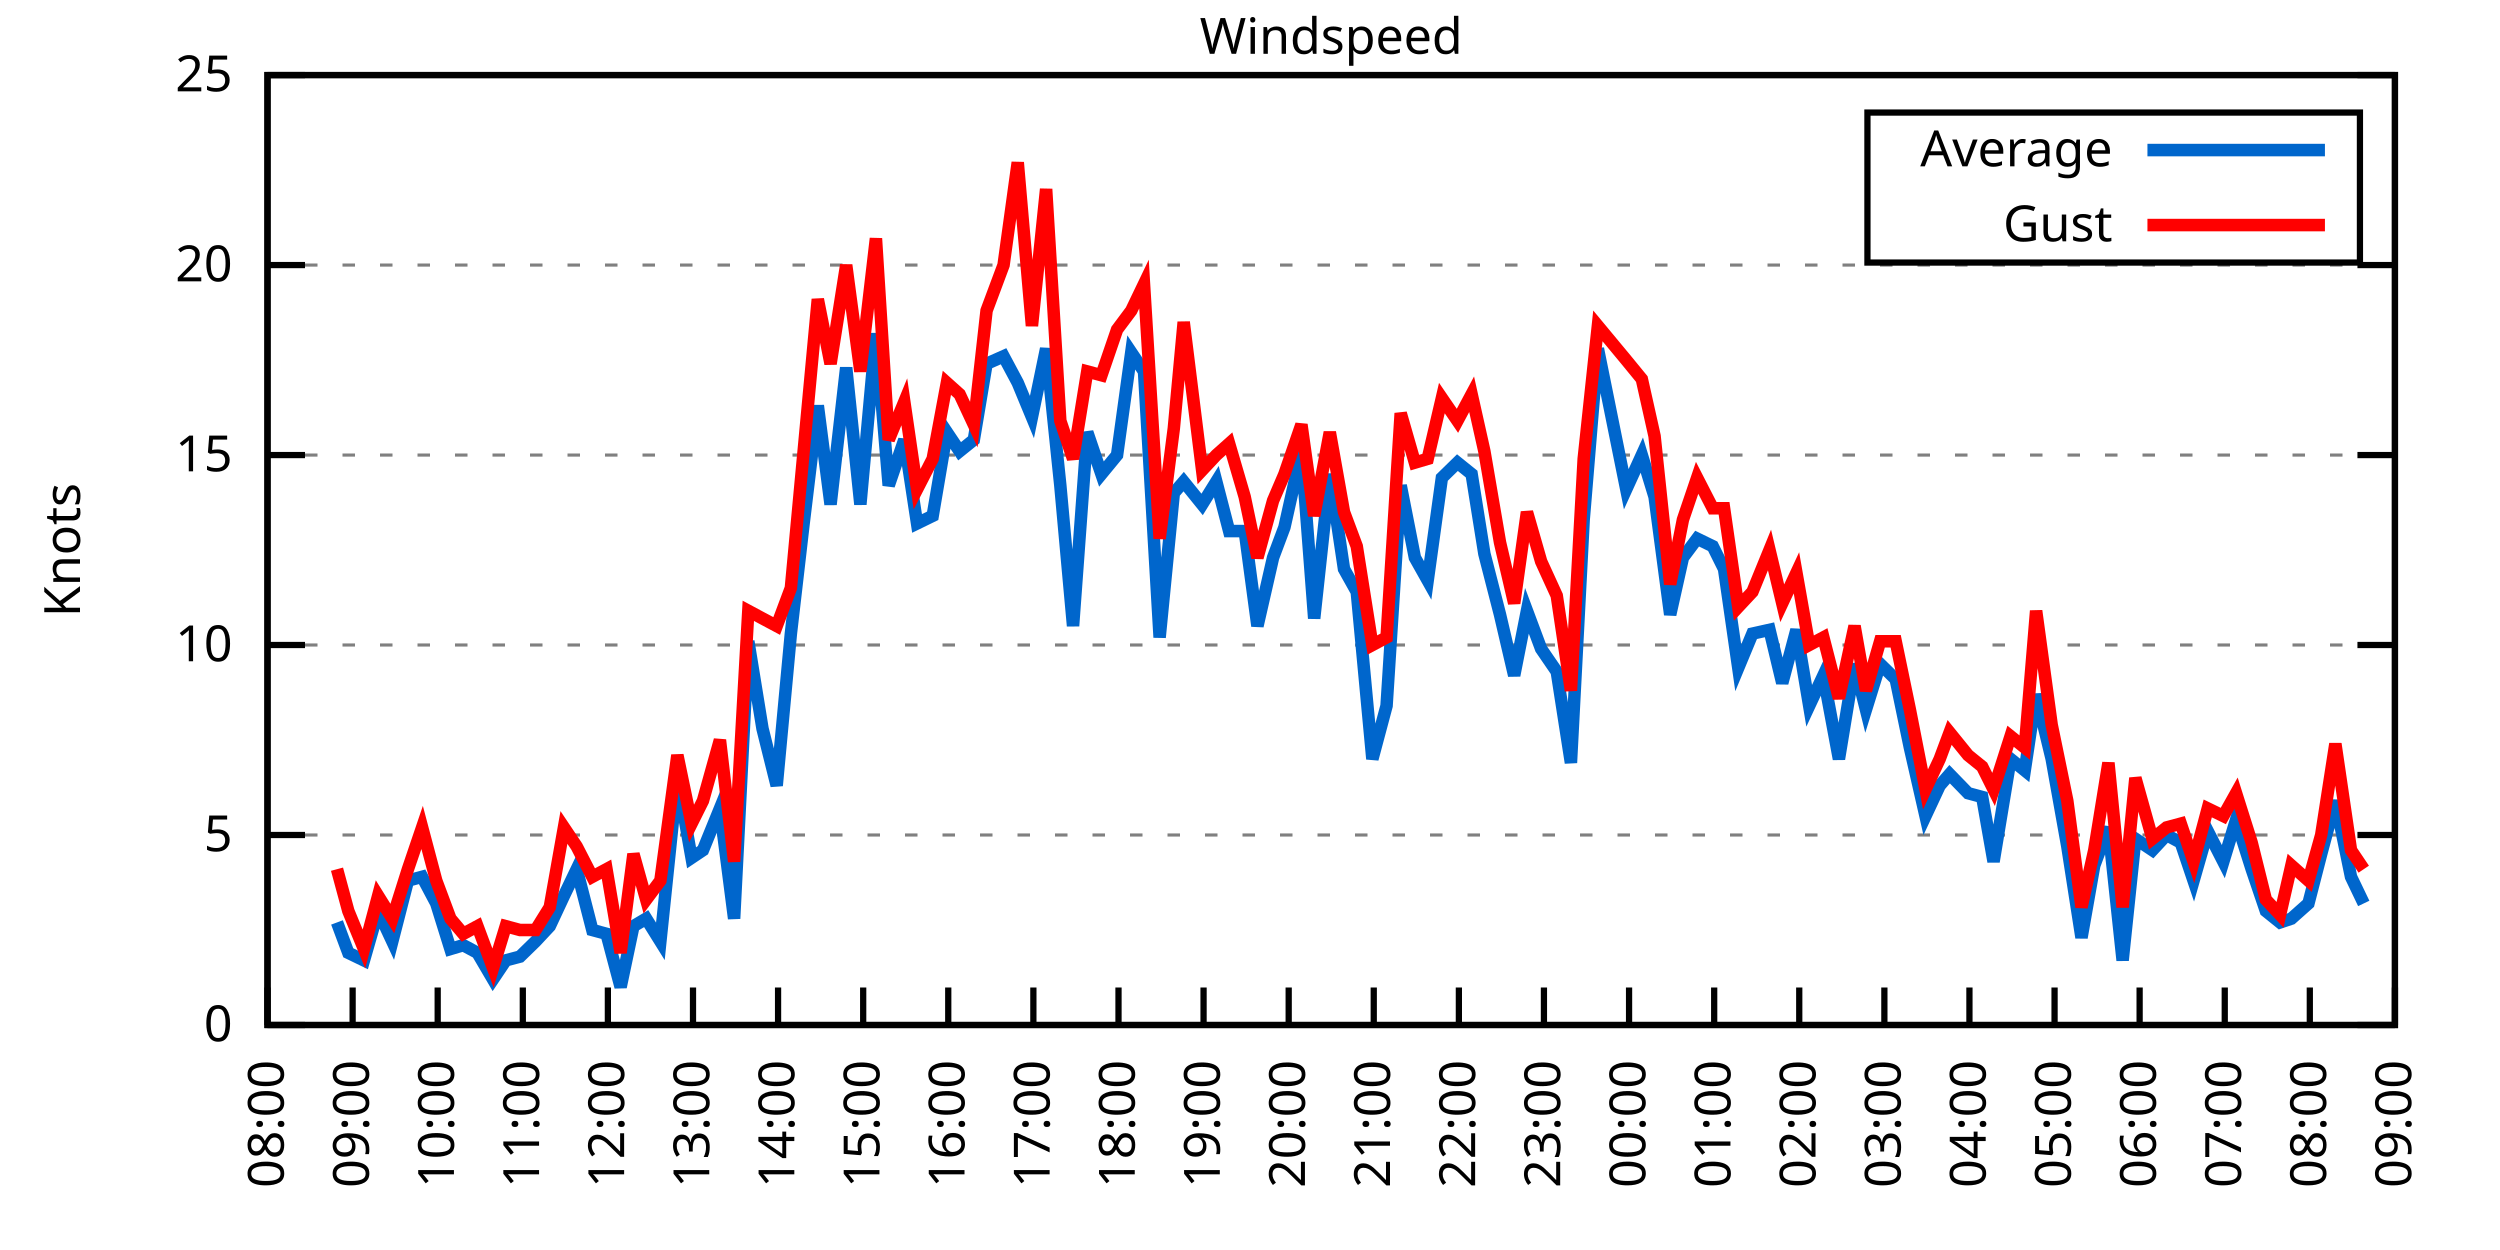
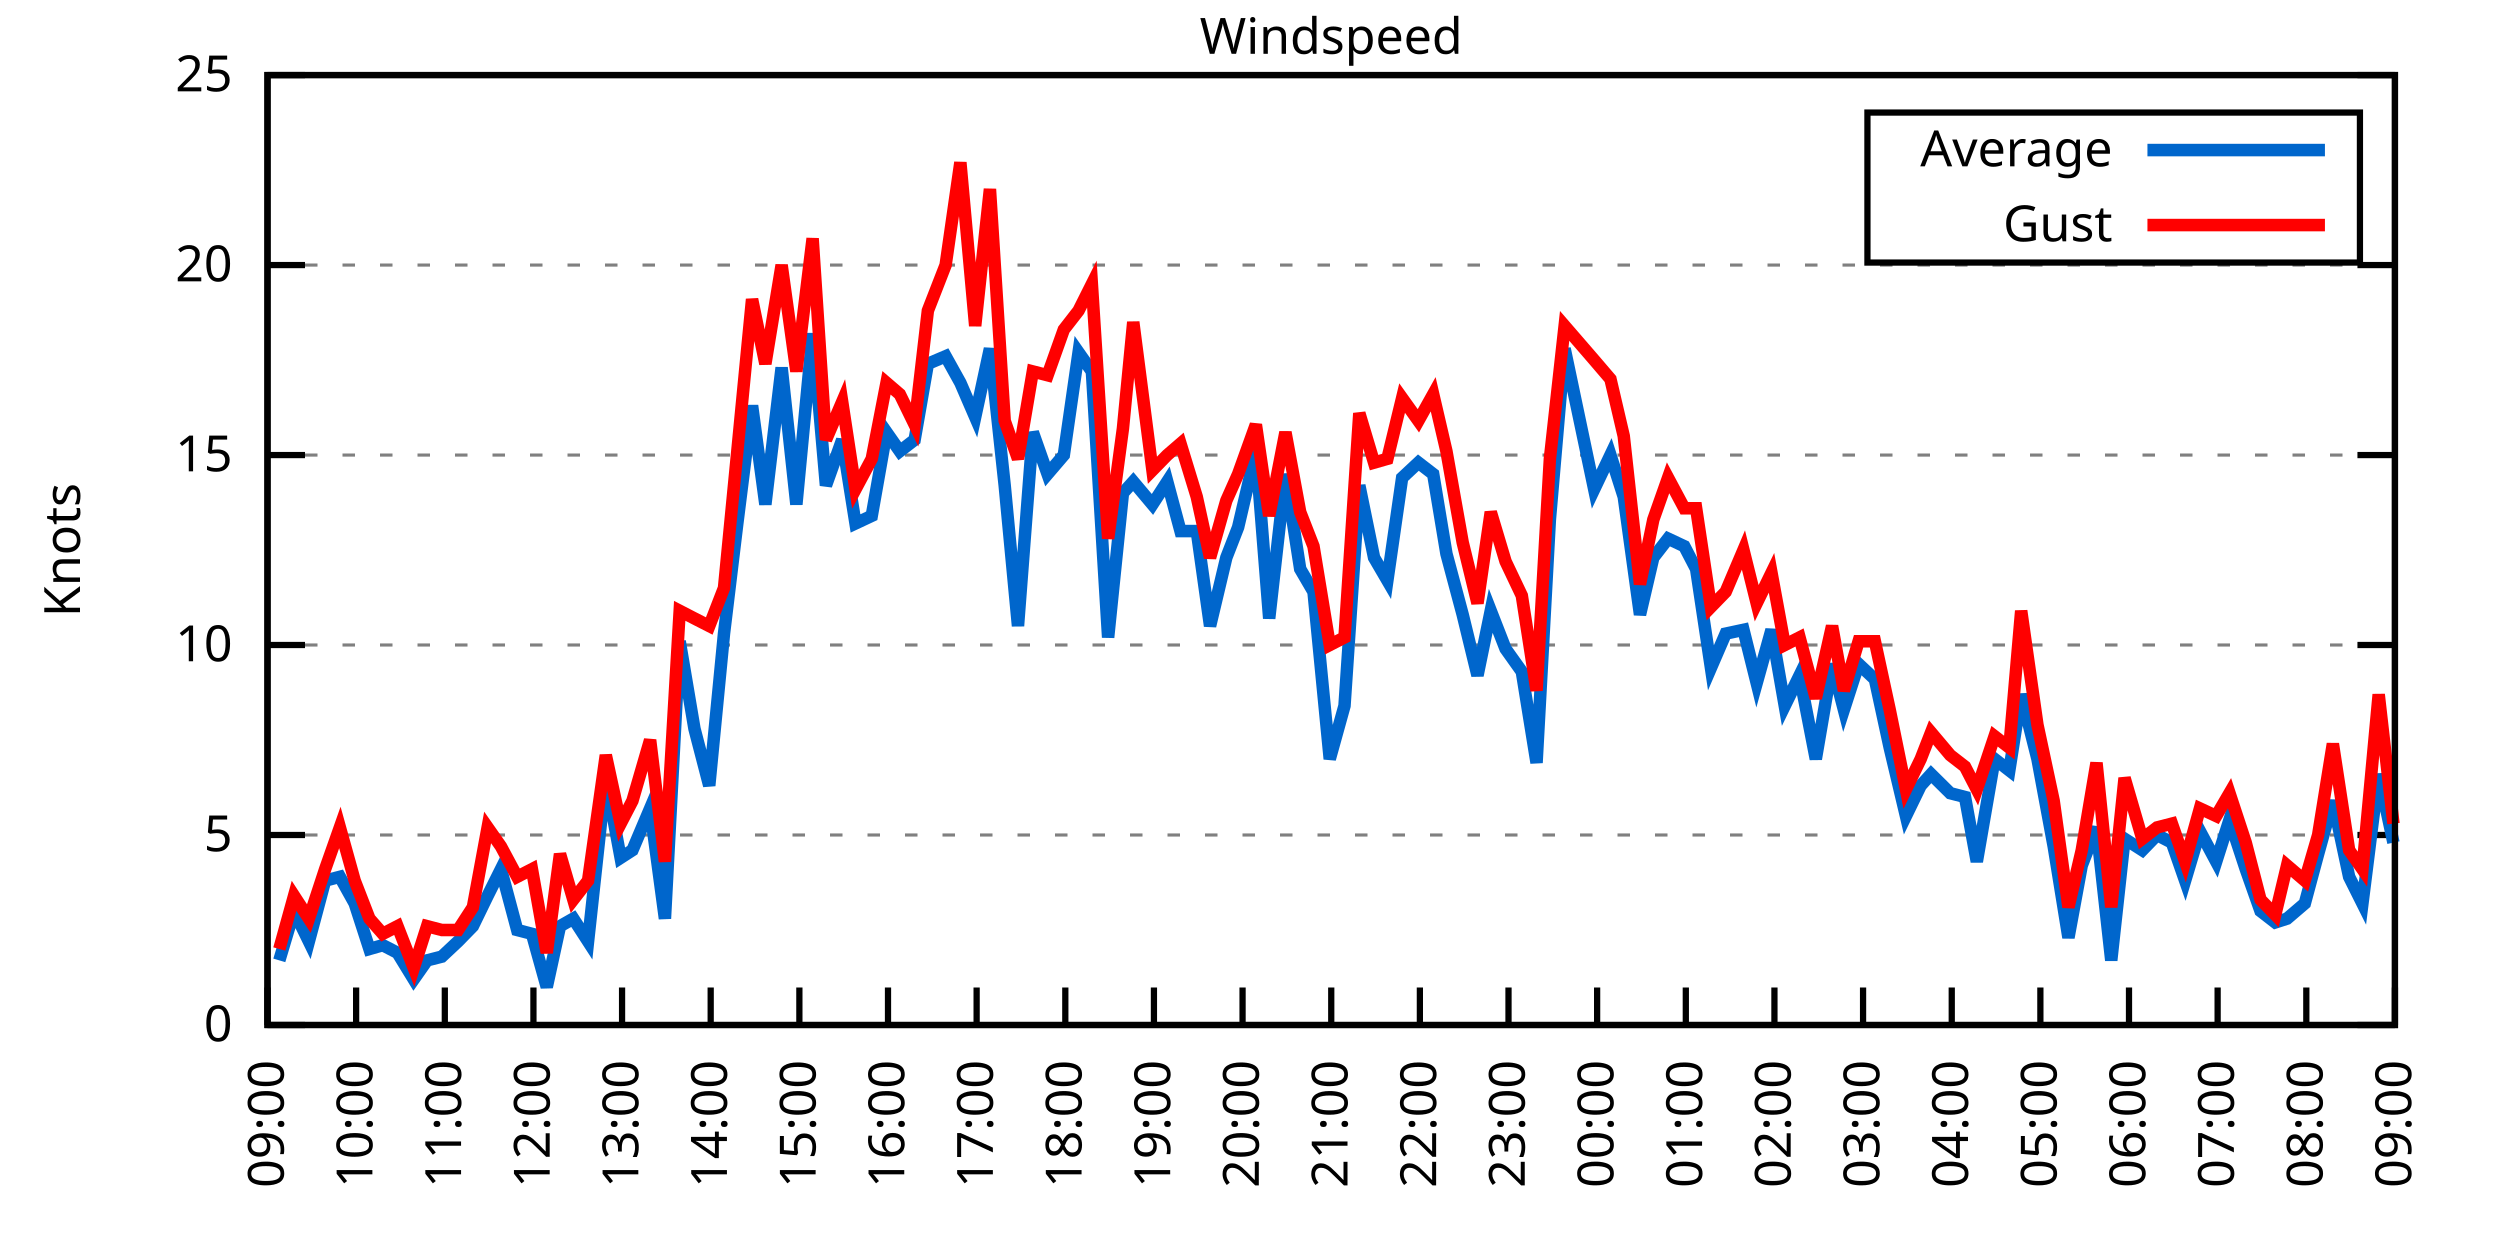
<svg xmlns="http://www.w3.org/2000/svg" xmlns:xlink="http://www.w3.org/1999/xlink" width="400" height="200" viewBox="0 0 400 200">
  <g id="gnuplot_canvas">
    <rect x="0" y="0" width="400" height="200" fill="none" />
    <defs>
      <circle id="gpDot" r="0.5" stroke-width="0.5" stroke="currentColor" />
      <path id="gpPt0" stroke-width="0.333" stroke="currentColor" d="M-1,0 h2 M0,-1 v2" />
      <path id="gpPt1" stroke-width="0.333" stroke="currentColor" d="M-1,-1 L1,1 M1,-1 L-1,1" />
      <path id="gpPt2" stroke-width="0.333" stroke="currentColor" d="M-1,0 L1,0 M0,-1 L0,1 M-1,-1 L1,1 M-1,1 L1,-1" />
      <rect id="gpPt3" stroke-width="0.333" stroke="currentColor" x="-1" y="-1" width="2" height="2" />
      <rect id="gpPt4" stroke-width="0.333" stroke="currentColor" fill="currentColor" x="-1" y="-1" width="2" height="2" />
      <circle id="gpPt5" stroke-width="0.333" stroke="currentColor" cx="0" cy="0" r="1" />
      <use xlink:href="#gpPt5" id="gpPt6" fill="currentColor" stroke="none" />
      <path id="gpPt7" stroke-width="0.333" stroke="currentColor" d="M0,-1.33 L-1.33,0.67 L1.33,0.67 z" />
      <use xlink:href="#gpPt7" id="gpPt8" fill="currentColor" stroke="none" />
      <use xlink:href="#gpPt7" id="gpPt9" stroke="currentColor" transform="rotate(180)" />
      <use xlink:href="#gpPt9" id="gpPt10" fill="currentColor" stroke="none" />
      <use xlink:href="#gpPt3" id="gpPt11" stroke="currentColor" transform="rotate(45)" />
      <use xlink:href="#gpPt11" id="gpPt12" fill="currentColor" stroke="none" />
      <path id="gpPt13" stroke-width="0.333" stroke="currentColor" d="M0,1.330 L1.265,0.411 L0.782,-1.067 L-0.782,-1.076 L-1.265,0.411 z" />
      <use xlink:href="#gpPt13" id="gpPt14" fill="currentColor" stroke="none" />
      <filter id="textbox" filterUnits="objectBoundingBox" x="0" y="0" height="1" width="1">
        <feFlood flood-color="white" flood-opacity="1" result="bgnd" />
        <feComposite in="SourceGraphic" in2="bgnd" operator="atop" />
      </filter>
      <filter id="greybox" filterUnits="objectBoundingBox" x="0" y="0" height="1" width="1">
        <feFlood flood-color="lightgrey" flood-opacity="1" result="grey" />
        <feComposite in="SourceGraphic" in2="grey" operator="atop" />
      </filter>
    </defs>
    <g fill="none" color="white" stroke="currentColor" stroke-width="1.00" stroke-linecap="butt" stroke-linejoin="miter">
</g>
    <g fill="none" color="black" stroke="currentColor" stroke-width="1.00" stroke-linecap="butt" stroke-linejoin="miter">
      <g stroke="none" shape-rendering="crispEdges">
        <polygon fill="rgb(255, 255, 255)" points="42.80,164.00 383.18,164.00 383.18,12.02 42.80,12.02 " />
      </g>
    </g>
    <g fill="none" color="black" stroke="currentColor" stroke-width="1.00" stroke-linecap="butt" stroke-linejoin="miter">
</g>
    <g fill="none" color="black" stroke="black" stroke-width="0.50" stroke-linecap="butt" stroke-linejoin="miter">
</g>
    <g fill="none" color="gray" stroke="currentColor" stroke-width="0.50" stroke-linecap="butt" stroke-linejoin="miter">
      <path stroke="gray" stroke-dasharray="2,4" class="gridline" d="M42.80,164.00 L383.19,164.00  " />
    </g>
    <g fill="none" color="gray" stroke="gray" stroke-width="1.00" stroke-linecap="butt" stroke-linejoin="miter">
</g>
    <g fill="none" color="black" stroke="currentColor" stroke-width="1.00" stroke-linecap="butt" stroke-linejoin="miter">
      <path stroke="black" d="M42.80,164.00 L48.80,164.00 M383.19,164.00 L377.19,164.00  " />
      <g transform="translate(37.20,166.60)" stroke="none" fill="black" font-family="Sans" font-size="8.00" text-anchor="end">
        <text>
          <tspan font-family="Sans"> 0</tspan>
        </text>
      </g>
    </g>
    <g fill="none" color="black" stroke="currentColor" stroke-width="1.00" stroke-linecap="butt" stroke-linejoin="miter">
</g>
    <g fill="none" color="black" stroke="black" stroke-width="0.50" stroke-linecap="butt" stroke-linejoin="miter">
</g>
    <g fill="none" color="gray" stroke="currentColor" stroke-width="0.50" stroke-linecap="butt" stroke-linejoin="miter">
      <path stroke="gray" stroke-dasharray="2,4" class="gridline" d="M42.80,133.60 L383.19,133.60  " />
    </g>
    <g fill="none" color="gray" stroke="gray" stroke-width="1.00" stroke-linecap="butt" stroke-linejoin="miter">
</g>
    <g fill="none" color="black" stroke="currentColor" stroke-width="1.00" stroke-linecap="butt" stroke-linejoin="miter">
      <path stroke="black" d="M42.80,133.60 L48.80,133.60 M383.19,133.60 L377.19,133.60  " />
      <g transform="translate(37.20,136.20)" stroke="none" fill="black" font-family="Sans" font-size="8.00" text-anchor="end">
        <text>
          <tspan font-family="Sans"> 5</tspan>
        </text>
      </g>
    </g>
    <g fill="none" color="black" stroke="currentColor" stroke-width="1.00" stroke-linecap="butt" stroke-linejoin="miter">
</g>
    <g fill="none" color="black" stroke="black" stroke-width="0.50" stroke-linecap="butt" stroke-linejoin="miter">
</g>
    <g fill="none" color="gray" stroke="currentColor" stroke-width="0.50" stroke-linecap="butt" stroke-linejoin="miter">
      <path stroke="gray" stroke-dasharray="2,4" class="gridline" d="M42.80,103.20 L383.19,103.20  " />
    </g>
    <g fill="none" color="gray" stroke="gray" stroke-width="1.00" stroke-linecap="butt" stroke-linejoin="miter">
</g>
    <g fill="none" color="black" stroke="currentColor" stroke-width="1.00" stroke-linecap="butt" stroke-linejoin="miter">
      <path stroke="black" d="M42.80,103.20 L48.80,103.20 M383.19,103.20 L377.19,103.20  " />
      <g transform="translate(37.20,105.80)" stroke="none" fill="black" font-family="Sans" font-size="8.00" text-anchor="end">
        <text>
          <tspan font-family="Sans"> 10</tspan>
        </text>
      </g>
    </g>
    <g fill="none" color="black" stroke="currentColor" stroke-width="1.00" stroke-linecap="butt" stroke-linejoin="miter">
</g>
    <g fill="none" color="black" stroke="black" stroke-width="0.50" stroke-linecap="butt" stroke-linejoin="miter">
</g>
    <g fill="none" color="gray" stroke="currentColor" stroke-width="0.50" stroke-linecap="butt" stroke-linejoin="miter">
      <path stroke="gray" stroke-dasharray="2,4" class="gridline" d="M42.80,72.81 L383.19,72.81  " />
    </g>
    <g fill="none" color="gray" stroke="gray" stroke-width="1.00" stroke-linecap="butt" stroke-linejoin="miter">
</g>
    <g fill="none" color="black" stroke="currentColor" stroke-width="1.00" stroke-linecap="butt" stroke-linejoin="miter">
      <path stroke="black" d="M42.80,72.81 L48.80,72.81 M383.19,72.81 L377.19,72.81  " />
      <g transform="translate(37.20,75.41)" stroke="none" fill="black" font-family="Sans" font-size="8.00" text-anchor="end">
        <text>
          <tspan font-family="Sans"> 15</tspan>
        </text>
      </g>
    </g>
    <g fill="none" color="black" stroke="currentColor" stroke-width="1.00" stroke-linecap="butt" stroke-linejoin="miter">
</g>
    <g fill="none" color="black" stroke="black" stroke-width="0.50" stroke-linecap="butt" stroke-linejoin="miter">
</g>
    <g fill="none" color="gray" stroke="currentColor" stroke-width="0.50" stroke-linecap="butt" stroke-linejoin="miter">
      <path stroke="gray" stroke-dasharray="2,4" class="gridline" d="M42.80,42.41 L383.19,42.41  " />
    </g>
    <g fill="none" color="gray" stroke="gray" stroke-width="1.00" stroke-linecap="butt" stroke-linejoin="miter">
</g>
    <g fill="none" color="black" stroke="currentColor" stroke-width="1.00" stroke-linecap="butt" stroke-linejoin="miter">
      <path stroke="black" d="M42.80,42.41 L48.80,42.41 M383.19,42.41 L377.19,42.41  " />
      <g transform="translate(37.20,45.01)" stroke="none" fill="black" font-family="Sans" font-size="8.00" text-anchor="end">
        <text>
          <tspan font-family="Sans"> 20</tspan>
        </text>
      </g>
    </g>
    <g fill="none" color="black" stroke="currentColor" stroke-width="1.00" stroke-linecap="butt" stroke-linejoin="miter">
</g>
    <g fill="none" color="black" stroke="black" stroke-width="0.50" stroke-linecap="butt" stroke-linejoin="miter">
</g>
    <g fill="none" color="gray" stroke="currentColor" stroke-width="0.50" stroke-linecap="butt" stroke-linejoin="miter">
      <path stroke="gray" stroke-dasharray="2,4" class="gridline" d="M42.80,12.01 L383.19,12.01  " />
    </g>
    <g fill="none" color="gray" stroke="gray" stroke-width="1.00" stroke-linecap="butt" stroke-linejoin="miter">
</g>
    <g fill="none" color="black" stroke="currentColor" stroke-width="1.00" stroke-linecap="butt" stroke-linejoin="miter">
      <path stroke="black" d="M42.80,12.01 L48.80,12.01 M383.19,12.01 L377.19,12.01  " />
      <g transform="translate(37.20,14.61)" stroke="none" fill="black" font-family="Sans" font-size="8.00" text-anchor="end">
        <text>
          <tspan font-family="Sans"> 25</tspan>
        </text>
      </g>
    </g>
    <g fill="none" color="black" stroke="currentColor" stroke-width="1.00" stroke-linecap="butt" stroke-linejoin="miter">
      <path stroke="black" d="M42.80,164.00 L42.80,158.00  " />
      <g transform="translate(45.40,169.60) rotate(270.00)" stroke="none" fill="black" font-family="Sans" font-size="8.00" text-anchor="end">
        <text>
-           <tspan font-family="Sans">08:00</tspan>
-         </text>
-       </g>
-     </g>
-     <g fill="none" color="black" stroke="currentColor" stroke-width="1.00" stroke-linecap="butt" stroke-linejoin="miter">
-       <path stroke="black" d="M56.42,164.00 L56.42,158.00  " />
-       <g transform="translate(59.02,169.60) rotate(270.00)" stroke="none" fill="black" font-family="Sans" font-size="8.00" text-anchor="end">
-         <text>
          <tspan font-family="Sans">09:00</tspan>
        </text>
      </g>
    </g>
    <g fill="none" color="black" stroke="currentColor" stroke-width="1.00" stroke-linecap="butt" stroke-linejoin="miter">
-       <path stroke="black" d="M70.03,164.00 L70.03,158.00  " />
-       <g transform="translate(72.63,169.60) rotate(270.00)" stroke="none" fill="black" font-family="Sans" font-size="8.00" text-anchor="end">
+       <path stroke="black" d="M56.98,164.00 L56.98,158.00  " />
+       <g transform="translate(59.58,169.60) rotate(270.00)" stroke="none" fill="black" font-family="Sans" font-size="8.00" text-anchor="end">
        <text>
          <tspan font-family="Sans">10:00</tspan>
        </text>
      </g>
    </g>
    <g fill="none" color="black" stroke="currentColor" stroke-width="1.00" stroke-linecap="butt" stroke-linejoin="miter">
-       <path stroke="black" d="M83.65,164.00 L83.65,158.00  " />
-       <g transform="translate(86.25,169.60) rotate(270.00)" stroke="none" fill="black" font-family="Sans" font-size="8.00" text-anchor="end">
+       <path stroke="black" d="M71.17,164.00 L71.17,158.00  " />
+       <g transform="translate(73.77,169.60) rotate(270.00)" stroke="none" fill="black" font-family="Sans" font-size="8.00" text-anchor="end">
        <text>
          <tspan font-family="Sans">11:00</tspan>
        </text>
      </g>
    </g>
    <g fill="none" color="black" stroke="currentColor" stroke-width="1.00" stroke-linecap="butt" stroke-linejoin="miter">
-       <path stroke="black" d="M97.26,164.00 L97.26,158.00  " />
-       <g transform="translate(99.86,169.60) rotate(270.00)" stroke="none" fill="black" font-family="Sans" font-size="8.00" text-anchor="end">
+       <path stroke="black" d="M85.35,164.00 L85.35,158.00  " />
+       <g transform="translate(87.95,169.60) rotate(270.00)" stroke="none" fill="black" font-family="Sans" font-size="8.00" text-anchor="end">
        <text>
          <tspan font-family="Sans">12:00</tspan>
        </text>
      </g>
    </g>
    <g fill="none" color="black" stroke="currentColor" stroke-width="1.00" stroke-linecap="butt" stroke-linejoin="miter">
-       <path stroke="black" d="M110.88,164.00 L110.88,158.00  " />
-       <g transform="translate(113.48,169.60) rotate(270.00)" stroke="none" fill="black" font-family="Sans" font-size="8.00" text-anchor="end">
+       <path stroke="black" d="M99.53,164.00 L99.53,158.00  " />
+       <g transform="translate(102.13,169.60) rotate(270.00)" stroke="none" fill="black" font-family="Sans" font-size="8.00" text-anchor="end">
        <text>
          <tspan font-family="Sans">13:00</tspan>
        </text>
      </g>
    </g>
    <g fill="none" color="black" stroke="currentColor" stroke-width="1.00" stroke-linecap="butt" stroke-linejoin="miter">
-       <path stroke="black" d="M124.49,164.00 L124.49,158.00  " />
-       <g transform="translate(127.09,169.60) rotate(270.00)" stroke="none" fill="black" font-family="Sans" font-size="8.00" text-anchor="end">
+       <path stroke="black" d="M113.71,164.00 L113.71,158.00  " />
+       <g transform="translate(116.31,169.60) rotate(270.00)" stroke="none" fill="black" font-family="Sans" font-size="8.00" text-anchor="end">
        <text>
          <tspan font-family="Sans">14:00</tspan>
        </text>
      </g>
    </g>
    <g fill="none" color="black" stroke="currentColor" stroke-width="1.00" stroke-linecap="butt" stroke-linejoin="miter">
-       <path stroke="black" d="M138.11,164.00 L138.11,158.00  " />
-       <g transform="translate(140.71,169.60) rotate(270.00)" stroke="none" fill="black" font-family="Sans" font-size="8.00" text-anchor="end">
+       <path stroke="black" d="M127.90,164.00 L127.90,158.00  " />
+       <g transform="translate(130.50,169.60) rotate(270.00)" stroke="none" fill="black" font-family="Sans" font-size="8.00" text-anchor="end">
        <text>
          <tspan font-family="Sans">15:00</tspan>
        </text>
      </g>
    </g>
    <g fill="none" color="black" stroke="currentColor" stroke-width="1.00" stroke-linecap="butt" stroke-linejoin="miter">
-       <path stroke="black" d="M151.72,164.00 L151.72,158.00  " />
-       <g transform="translate(154.32,169.60) rotate(270.00)" stroke="none" fill="black" font-family="Sans" font-size="8.00" text-anchor="end">
+       <path stroke="black" d="M142.08,164.00 L142.08,158.00  " />
+       <g transform="translate(144.68,169.60) rotate(270.00)" stroke="none" fill="black" font-family="Sans" font-size="8.00" text-anchor="end">
        <text>
          <tspan font-family="Sans">16:00</tspan>
        </text>
      </g>
    </g>
    <g fill="none" color="black" stroke="currentColor" stroke-width="1.00" stroke-linecap="butt" stroke-linejoin="miter">
-       <path stroke="black" d="M165.34,164.00 L165.34,158.00  " />
-       <g transform="translate(167.94,169.60) rotate(270.00)" stroke="none" fill="black" font-family="Sans" font-size="8.00" text-anchor="end">
+       <path stroke="black" d="M156.26,164.00 L156.26,158.00  " />
+       <g transform="translate(158.86,169.60) rotate(270.00)" stroke="none" fill="black" font-family="Sans" font-size="8.00" text-anchor="end">
        <text>
          <tspan font-family="Sans">17:00</tspan>
        </text>
      </g>
    </g>
    <g fill="none" color="black" stroke="currentColor" stroke-width="1.00" stroke-linecap="butt" stroke-linejoin="miter">
-       <path stroke="black" d="M178.96,164.00 L178.96,158.00  " />
-       <g transform="translate(181.56,169.60) rotate(270.00)" stroke="none" fill="black" font-family="Sans" font-size="8.00" text-anchor="end">
+       <path stroke="black" d="M170.45,164.00 L170.45,158.00  " />
+       <g transform="translate(173.05,169.60) rotate(270.00)" stroke="none" fill="black" font-family="Sans" font-size="8.00" text-anchor="end">
        <text>
          <tspan font-family="Sans">18:00</tspan>
        </text>
      </g>
    </g>
    <g fill="none" color="black" stroke="currentColor" stroke-width="1.00" stroke-linecap="butt" stroke-linejoin="miter">
-       <path stroke="black" d="M192.57,164.00 L192.57,158.00  " />
-       <g transform="translate(195.17,169.60) rotate(270.00)" stroke="none" fill="black" font-family="Sans" font-size="8.00" text-anchor="end">
+       <path stroke="black" d="M184.63,164.00 L184.63,158.00  " />
+       <g transform="translate(187.23,169.60) rotate(270.00)" stroke="none" fill="black" font-family="Sans" font-size="8.00" text-anchor="end">
        <text>
          <tspan font-family="Sans">19:00</tspan>
        </text>
      </g>
    </g>
    <g fill="none" color="black" stroke="currentColor" stroke-width="1.00" stroke-linecap="butt" stroke-linejoin="miter">
-       <path stroke="black" d="M206.19,164.00 L206.19,158.00  " />
-       <g transform="translate(208.79,169.60) rotate(270.00)" stroke="none" fill="black" font-family="Sans" font-size="8.00" text-anchor="end">
+       <path stroke="black" d="M198.81,164.00 L198.81,158.00  " />
+       <g transform="translate(201.41,169.60) rotate(270.00)" stroke="none" fill="black" font-family="Sans" font-size="8.00" text-anchor="end">
        <text>
          <tspan font-family="Sans">20:00</tspan>
        </text>
      </g>
    </g>
    <g fill="none" color="black" stroke="currentColor" stroke-width="1.00" stroke-linecap="butt" stroke-linejoin="miter">
-       <path stroke="black" d="M219.80,164.00 L219.80,158.00  " />
-       <g transform="translate(222.40,169.60) rotate(270.00)" stroke="none" fill="black" font-family="Sans" font-size="8.00" text-anchor="end">
+       <path stroke="black" d="M213.00,164.00 L213.00,158.00  " />
+       <g transform="translate(215.60,169.60) rotate(270.00)" stroke="none" fill="black" font-family="Sans" font-size="8.00" text-anchor="end">
        <text>
          <tspan font-family="Sans">21:00</tspan>
        </text>
      </g>
    </g>
    <g fill="none" color="black" stroke="currentColor" stroke-width="1.00" stroke-linecap="butt" stroke-linejoin="miter">
-       <path stroke="black" d="M233.42,164.00 L233.42,158.00  " />
-       <g transform="translate(236.02,169.60) rotate(270.00)" stroke="none" fill="black" font-family="Sans" font-size="8.00" text-anchor="end">
+       <path stroke="black" d="M227.18,164.00 L227.18,158.00  " />
+       <g transform="translate(229.78,169.60) rotate(270.00)" stroke="none" fill="black" font-family="Sans" font-size="8.00" text-anchor="end">
        <text>
          <tspan font-family="Sans">22:00</tspan>
        </text>
      </g>
    </g>
    <g fill="none" color="black" stroke="currentColor" stroke-width="1.00" stroke-linecap="butt" stroke-linejoin="miter">
-       <path stroke="black" d="M247.03,164.00 L247.03,158.00  " />
-       <g transform="translate(249.63,169.60) rotate(270.00)" stroke="none" fill="black" font-family="Sans" font-size="8.00" text-anchor="end">
+       <path stroke="black" d="M241.36,164.00 L241.36,158.00  " />
+       <g transform="translate(243.96,169.60) rotate(270.00)" stroke="none" fill="black" font-family="Sans" font-size="8.00" text-anchor="end">
        <text>
          <tspan font-family="Sans">23:00</tspan>
        </text>
      </g>
    </g>
    <g fill="none" color="black" stroke="currentColor" stroke-width="1.00" stroke-linecap="butt" stroke-linejoin="miter">
-       <path stroke="black" d="M260.65,164.00 L260.65,158.00  " />
-       <g transform="translate(263.25,169.60) rotate(270.00)" stroke="none" fill="black" font-family="Sans" font-size="8.00" text-anchor="end">
+       <path stroke="black" d="M255.54,164.00 L255.54,158.00  " />
+       <g transform="translate(258.14,169.60) rotate(270.00)" stroke="none" fill="black" font-family="Sans" font-size="8.00" text-anchor="end">
        <text>
          <tspan font-family="Sans">00:00</tspan>
        </text>
      </g>
    </g>
    <g fill="none" color="black" stroke="currentColor" stroke-width="1.00" stroke-linecap="butt" stroke-linejoin="miter">
-       <path stroke="black" d="M274.27,164.00 L274.27,158.00  " />
-       <g transform="translate(276.87,169.60) rotate(270.00)" stroke="none" fill="black" font-family="Sans" font-size="8.00" text-anchor="end">
+       <path stroke="black" d="M269.73,164.00 L269.73,158.00  " />
+       <g transform="translate(272.33,169.60) rotate(270.00)" stroke="none" fill="black" font-family="Sans" font-size="8.00" text-anchor="end">
        <text>
          <tspan font-family="Sans">01:00</tspan>
        </text>
      </g>
    </g>
    <g fill="none" color="black" stroke="currentColor" stroke-width="1.00" stroke-linecap="butt" stroke-linejoin="miter">
-       <path stroke="black" d="M287.88,164.00 L287.88,158.00  " />
-       <g transform="translate(290.48,169.60) rotate(270.00)" stroke="none" fill="black" font-family="Sans" font-size="8.00" text-anchor="end">
+       <path stroke="black" d="M283.91,164.00 L283.91,158.00  " />
+       <g transform="translate(286.51,169.60) rotate(270.00)" stroke="none" fill="black" font-family="Sans" font-size="8.00" text-anchor="end">
        <text>
          <tspan font-family="Sans">02:00</tspan>
        </text>
      </g>
    </g>
    <g fill="none" color="black" stroke="currentColor" stroke-width="1.00" stroke-linecap="butt" stroke-linejoin="miter">
-       <path stroke="black" d="M301.50,164.00 L301.50,158.00  " />
-       <g transform="translate(304.10,169.60) rotate(270.00)" stroke="none" fill="black" font-family="Sans" font-size="8.00" text-anchor="end">
+       <path stroke="black" d="M298.09,164.00 L298.09,158.00  " />
+       <g transform="translate(300.69,169.60) rotate(270.00)" stroke="none" fill="black" font-family="Sans" font-size="8.00" text-anchor="end">
        <text>
          <tspan font-family="Sans">03:00</tspan>
        </text>
      </g>
    </g>
    <g fill="none" color="black" stroke="currentColor" stroke-width="1.00" stroke-linecap="butt" stroke-linejoin="miter">
-       <path stroke="black" d="M315.11,164.00 L315.11,158.00  " />
-       <g transform="translate(317.71,169.60) rotate(270.00)" stroke="none" fill="black" font-family="Sans" font-size="8.00" text-anchor="end">
+       <path stroke="black" d="M312.28,164.00 L312.28,158.00  " />
+       <g transform="translate(314.88,169.60) rotate(270.00)" stroke="none" fill="black" font-family="Sans" font-size="8.00" text-anchor="end">
        <text>
          <tspan font-family="Sans">04:00</tspan>
        </text>
      </g>
    </g>
    <g fill="none" color="black" stroke="currentColor" stroke-width="1.00" stroke-linecap="butt" stroke-linejoin="miter">
-       <path stroke="black" d="M328.73,164.00 L328.73,158.00  " />
-       <g transform="translate(331.33,169.60) rotate(270.00)" stroke="none" fill="black" font-family="Sans" font-size="8.00" text-anchor="end">
+       <path stroke="black" d="M326.46,164.00 L326.46,158.00  " />
+       <g transform="translate(329.06,169.60) rotate(270.00)" stroke="none" fill="black" font-family="Sans" font-size="8.00" text-anchor="end">
        <text>
          <tspan font-family="Sans">05:00</tspan>
        </text>
      </g>
    </g>
    <g fill="none" color="black" stroke="currentColor" stroke-width="1.00" stroke-linecap="butt" stroke-linejoin="miter">
-       <path stroke="black" d="M342.34,164.00 L342.34,158.00  " />
-       <g transform="translate(344.94,169.60) rotate(270.00)" stroke="none" fill="black" font-family="Sans" font-size="8.00" text-anchor="end">
+       <path stroke="black" d="M340.64,164.00 L340.64,158.00  " />
+       <g transform="translate(343.24,169.60) rotate(270.00)" stroke="none" fill="black" font-family="Sans" font-size="8.00" text-anchor="end">
        <text>
          <tspan font-family="Sans">06:00</tspan>
        </text>
      </g>
    </g>
    <g fill="none" color="black" stroke="currentColor" stroke-width="1.00" stroke-linecap="butt" stroke-linejoin="miter">
-       <path stroke="black" d="M355.96,164.00 L355.96,158.00  " />
-       <g transform="translate(358.56,169.60) rotate(270.00)" stroke="none" fill="black" font-family="Sans" font-size="8.00" text-anchor="end">
+       <path stroke="black" d="M354.82,164.00 L354.82,158.00  " />
+       <g transform="translate(357.42,169.60) rotate(270.00)" stroke="none" fill="black" font-family="Sans" font-size="8.00" text-anchor="end">
        <text>
          <tspan font-family="Sans">07:00</tspan>
        </text>
      </g>
    </g>
    <g fill="none" color="black" stroke="currentColor" stroke-width="1.00" stroke-linecap="butt" stroke-linejoin="miter">
-       <path stroke="black" d="M369.57,164.00 L369.57,158.00  " />
-       <g transform="translate(372.17,169.60) rotate(270.00)" stroke="none" fill="black" font-family="Sans" font-size="8.00" text-anchor="end">
+       <path stroke="black" d="M369.01,164.00 L369.01,158.00  " />
+       <g transform="translate(371.61,169.60) rotate(270.00)" stroke="none" fill="black" font-family="Sans" font-size="8.00" text-anchor="end">
        <text>
          <tspan font-family="Sans">08:00</tspan>
        </text>
      </g>
    </g>
    <g fill="none" color="black" stroke="currentColor" stroke-width="1.00" stroke-linecap="butt" stroke-linejoin="miter">
      <path stroke="black" d="M383.19,164.00 L383.19,158.00  " />
      <g transform="translate(385.79,169.60) rotate(270.00)" stroke="none" fill="black" font-family="Sans" font-size="8.00" text-anchor="end">
        <text>
          <tspan font-family="Sans">09:00</tspan>
        </text>
      </g>
    </g>
    <g fill="none" color="black" stroke="currentColor" stroke-width="1.00" stroke-linecap="butt" stroke-linejoin="miter">
</g>
    <g fill="none" color="black" stroke="currentColor" stroke-width="1.00" stroke-linecap="butt" stroke-linejoin="miter">
      <path stroke="black" d="M42.80,12.01 L42.80,164.00 L383.19,164.00 L383.19,12.01 L42.80,12.01 Z  " />
    </g>
    <g fill="none" color="black" stroke="currentColor" stroke-width="1.00" stroke-linecap="butt" stroke-linejoin="miter">
</g>
    <g fill="none" color="black" stroke="currentColor" stroke-width="1.00" stroke-linecap="butt" stroke-linejoin="miter">
      <path stroke="black" d="M298.79,42.01 L298.79,18.01 L377.59,18.01 L377.59,42.01 L298.79,42.01 Z  " />
    </g>
    <g id="Windspeed_plot_1">
      <g fill="none" color="white" stroke="black" stroke-width="2.00" stroke-linecap="butt" stroke-linejoin="miter">
</g>
      <g fill="none" color="black" stroke="currentColor" stroke-width="2.00" stroke-linecap="butt" stroke-linejoin="miter">
        <g transform="translate(337.99,26.61)" stroke="none" fill="black" font-family="Sans" font-size="8.00" text-anchor="end">
          <text>
            <tspan font-family="Sans">Average</tspan>
          </text>
        </g>
      </g>
      <g fill="none" color="black" stroke="currentColor" stroke-width="2.00" stroke-linecap="butt" stroke-linejoin="miter">
-         <path stroke="rgb(  0, 102, 204)" d="M343.59,24.01 L371.99,24.01 M53.92,147.59 L55.73,152.45 L58.23,153.66 L60.50,145.76 L62.77,150.62 L65.27,140.90   L67.54,140.29 L69.80,144.55 L72.07,151.84 L74.12,151.23 L76.39,152.45 L78.88,156.70 L80.92,153.66 L83.19,153.06   L85.69,150.62 L87.96,148.19 L90.23,143.33 L92.27,139.07 L94.77,148.80 L97.04,149.41 L99.30,157.92 L101.35,148.19   L103.39,146.98 L105.66,150.62 L108.38,124.48 L110.65,137.25 L112.47,136.03 L115.19,129.35 L117.46,146.98 L119.73,102.60   L122.00,116.58 L124.27,125.70 L126.54,101.38 L128.58,83.75 L130.85,64.90 L132.89,80.71 L135.39,58.82 L137.66,80.71   L140.15,53.35 L142.19,77.67 L144.69,70.37 L146.73,83.75 L149.23,82.53 L151.50,69.16 L153.54,72.20 L155.81,70.37   L157.85,58.21 L160.57,57.00 L162.84,61.25 L165.11,66.73 L167.38,55.78 L169.65,77.67 L171.69,100.16 L173.96,69.16   L176.23,75.85 L178.73,72.81 L181.00,56.39 L183.04,59.43 L185.54,101.99 L187.81,78.89 L189.39,77.06 L192.34,80.71   L194.61,77.06 L196.66,84.97 L199.15,84.97 L201.19,100.16 L203.69,89.22 L205.51,84.36 L208.23,72.20 L210.27,98.95   L212.77,75.85 L215.04,91.04 L217.08,94.69 L219.58,121.44 L221.85,112.93 L224.11,77.67 L226.38,89.22 L228.43,92.87   L230.70,76.45 L233.19,74.02 L235.46,75.85 L237.50,88.61 L240.00,98.34 L242.27,108.07 L244.31,97.73 L246.58,103.81   L249.08,107.46 L251.35,122.05 L253.39,83.14 L255.66,55.78 L260.20,78.28 L262.69,72.81 L264.73,79.49 L267.23,98.34   L269.27,89.22 L271.54,86.18 L274.04,87.40 L275.85,91.04 L278.12,106.85 L280.39,101.38 L283.12,100.77 L285.16,109.28   L287.43,100.77 L289.47,112.93 L291.74,108.07 L294.23,121.44 L296.73,106.24 L298.55,113.54 L300.82,106.24 L303.31,108.68   L305.58,119.62 L308.08,130.56 L310.35,125.70 L311.94,123.87 L314.89,126.91 L317.15,127.52 L318.97,137.86 L321.69,121.44   L323.96,123.27 L325.78,111.11 L328.27,121.44 L330.77,135.43 L333.04,150.02 L335.08,138.47 L337.35,132.39 L339.62,153.66   L341.66,134.21 L344.39,136.03 L346.65,133.60 L348.92,134.82 L350.97,140.90 L353.24,132.99 L355.73,137.86 L357.77,131.17   L360.27,139.07 L362.54,145.76 L364.81,147.59 L366.62,146.98 L369.35,144.55 L371.39,136.64 L373.66,128.13 L376.16,140.29   L378.20,144.55  " />
+         <path stroke="rgb(  0, 102, 204)" d="M343.59,24.01 L371.99,24.01 M44.69,153.66 L47.05,145.76 L49.42,150.62 L52.02,140.90 L54.38,140.29 L56.75,144.55   L59.11,151.84 L61.24,151.23 L63.60,152.45 L66.20,156.70 L68.33,153.66 L70.69,153.06 L73.29,150.62 L75.66,148.19   L78.02,143.33 L80.15,139.07 L82.75,148.80 L85.11,149.41 L87.48,157.92 L89.60,148.19 L91.73,146.98 L94.09,150.62   L96.93,124.48 L99.30,137.25 L101.19,136.03 L104.02,129.35 L106.39,146.98 L108.75,102.60 L111.11,116.58 L113.48,125.70   L115.84,101.38 L117.97,83.75 L120.33,64.90 L122.46,80.71 L125.06,58.82 L127.42,80.71 L130.02,53.35 L132.15,77.67   L134.75,70.37 L136.88,83.75 L139.48,82.53 L141.84,69.16 L143.97,72.20 L146.34,70.37 L148.46,58.21 L151.30,57.00   L153.66,61.25 L156.03,66.73 L158.39,55.78 L160.75,77.67 L162.88,100.16 L165.25,69.16 L167.61,75.85 L170.21,72.81   L172.57,56.39 L174.70,59.43 L177.30,101.99 L179.67,78.89 L181.32,77.06 L184.39,80.71 L186.76,77.06 L188.88,84.97   L191.48,84.97 L193.61,100.16 L196.21,89.22 L198.10,84.36 L200.94,72.20 L203.07,98.95 L205.67,75.85 L208.03,91.04   L210.16,94.69 L212.76,121.44 L215.12,112.93 L217.49,77.67 L219.85,89.22 L221.98,92.87 L224.34,76.45 L226.94,74.02   L229.31,75.85 L231.43,88.61 L234.03,98.34 L236.40,108.07 L238.52,97.73 L240.89,103.81 L243.49,107.46 L245.85,122.05   L247.98,83.14 L250.34,55.78 L255.07,78.28 L257.67,72.81 L259.80,79.49 L262.40,98.34 L264.53,89.22 L266.89,86.18   L269.49,87.40 L271.38,91.04 L273.75,106.85 L276.11,101.38 L278.95,100.77 L281.07,109.28 L283.44,100.77 L285.56,112.93   L287.93,108.07 L290.53,121.44 L293.13,106.24 L295.02,113.54 L297.38,106.24 L299.98,108.68 L302.35,119.62 L304.95,130.56   L307.31,125.70 L308.97,123.87 L312.04,126.91 L314.40,127.52 L316.29,137.86 L319.13,121.44 L321.49,123.27 L323.39,111.11   L325.99,121.44 L328.59,135.43 L330.95,150.02 L333.08,138.47 L335.44,132.39 L337.80,153.66 L339.93,134.21 L342.77,136.03   L345.13,133.60 L347.50,134.82 L349.62,140.90 L351.99,132.99 L354.59,137.86 L356.72,131.17 L359.32,139.07 L361.68,145.76   L364.04,147.59 L365.93,146.98 L368.77,144.55 L370.90,136.64 L373.26,128.13 L375.86,140.29 L377.99,144.55 L380.59,123.87   L382.95,134.82  " />
      </g>
    </g>
    <g id="Windspeed_plot_2">
      <g fill="none" color="black" stroke="currentColor" stroke-width="2.00" stroke-linecap="butt" stroke-linejoin="miter">
        <g transform="translate(337.99,38.61)" stroke="none" fill="black" font-family="Sans" font-size="8.00" text-anchor="end">
          <text>
            <tspan font-family="Sans">Gust</tspan>
          </text>
        </g>
      </g>
      <g fill="none" color="black" stroke="currentColor" stroke-width="2.00" stroke-linecap="butt" stroke-linejoin="miter">
-         <path stroke="rgb(255,   0,   0)" d="M343.59,36.01 L371.99,36.01 M53.92,139.07 L55.73,145.76 L58.23,151.84 L60.50,143.33 L62.77,146.98 L65.27,139.07   L67.54,132.39 L69.80,140.90 L72.07,146.98 L74.12,149.41 L76.39,148.19 L78.88,154.88 L80.92,148.19 L83.19,148.80   L85.69,148.80 L87.96,145.15 L90.23,132.39 L92.27,135.43 L94.77,140.29 L97.04,139.07 L99.30,152.45 L101.35,136.64   L103.39,143.94 L105.66,140.90 L108.38,120.83 L110.65,131.78 L112.47,128.13 L115.19,118.40 L117.46,137.86 L119.73,97.73   L122.00,98.95 L124.27,100.16 L126.54,94.08 L128.58,72.20 L130.85,47.88 L132.89,58.21 L135.39,42.41 L137.66,59.43   L140.15,38.15 L142.19,70.37 L144.69,64.29 L146.73,78.28 L149.23,73.41 L151.50,61.25 L153.54,63.08 L155.81,67.94   L157.85,49.70 L160.57,42.41 L162.84,25.99 L165.11,52.14 L167.38,30.25 L169.65,67.33 L171.69,73.41 L173.96,59.43   L176.23,60.04 L178.73,52.74 L181.00,49.70 L183.04,45.45 L185.54,86.18 L187.81,68.55 L189.39,51.53 L192.34,75.24   L194.61,72.81 L196.66,70.98 L199.15,79.49 L201.19,89.22 L203.69,80.10 L205.51,75.85 L208.23,67.94 L210.27,82.53   L212.77,69.16 L215.04,81.93 L217.08,87.40 L219.58,103.20 L221.85,101.99 L224.11,66.12 L226.38,74.02 L228.43,73.41   L230.70,63.69 L233.19,67.33 L235.46,63.08 L237.50,72.20 L240.00,86.79 L242.27,96.52 L244.31,81.93 L246.58,89.83   L249.08,95.30 L251.35,110.50 L253.39,73.41 L255.66,52.14 L260.20,57.61 L262.69,60.65 L264.73,69.77 L267.23,93.48   L269.27,83.14 L271.54,76.45 L274.04,81.32 L275.85,81.32 L278.12,97.12 L280.39,94.69 L283.12,88.00 L285.16,96.52   L287.43,91.65 L289.47,103.20 L291.74,101.99 L294.23,111.72 L296.73,100.16 L298.55,110.50 L300.82,102.60 L303.31,102.60   L305.58,113.54 L308.08,126.31 L310.35,121.44 L311.94,117.19 L314.89,120.83 L317.15,122.66 L318.97,126.31 L321.69,117.80   L323.96,119.62 L325.78,97.73 L328.27,115.97 L330.77,128.13 L333.04,145.15 L335.08,136.03 L337.35,122.05 L339.62,145.15   L341.66,124.48 L344.39,134.21 L346.65,132.39 L348.92,131.78 L350.97,137.86 L353.24,129.35 L355.73,130.56 L357.77,126.91   L360.27,134.82 L362.54,143.94 L364.81,146.37 L366.62,138.47 L369.35,140.90 L371.39,133.60 L373.66,119.01 L376.16,136.03   L378.20,139.07  " />
+         <path stroke="rgb(255,   0,   0)" d="M343.59,36.01 L371.99,36.01 M44.69,151.84 L47.05,143.33 L49.42,146.98 L52.02,139.07 L54.38,132.39 L56.75,140.90   L59.11,146.98 L61.24,149.41 L63.60,148.19 L66.20,154.88 L68.33,148.19 L70.69,148.80 L73.29,148.80 L75.66,145.15   L78.02,132.39 L80.15,135.43 L82.75,140.29 L85.11,139.07 L87.48,152.45 L89.60,136.64 L91.73,143.94 L94.09,140.90   L96.93,120.83 L99.30,131.78 L101.19,128.13 L104.02,118.40 L106.39,137.86 L108.75,97.73 L111.11,98.95 L113.48,100.16   L115.84,94.08 L117.97,72.20 L120.33,47.88 L122.46,58.21 L125.06,42.41 L127.42,59.43 L130.02,38.15 L132.15,70.37   L134.75,64.29 L136.88,78.28 L139.48,73.41 L141.84,61.25 L143.97,63.08 L146.34,67.94 L148.46,49.70 L151.30,42.41   L153.66,25.99 L156.03,52.14 L158.39,30.25 L160.75,67.33 L162.88,73.41 L165.25,59.43 L167.61,60.04 L170.21,52.74   L172.57,49.70 L174.70,45.45 L177.30,86.18 L179.67,68.55 L181.32,51.53 L184.39,75.24 L186.76,72.81 L188.88,70.98   L191.48,79.49 L193.61,89.22 L196.21,80.10 L198.10,75.85 L200.94,67.94 L203.07,82.53 L205.67,69.16 L208.03,81.93   L210.16,87.40 L212.76,103.20 L215.12,101.99 L217.49,66.12 L219.85,74.02 L221.98,73.41 L224.34,63.69 L226.94,67.33   L229.31,63.08 L231.43,72.20 L234.03,86.79 L236.40,96.52 L238.52,81.93 L240.89,89.83 L243.49,95.30 L245.85,110.50   L247.98,73.41 L250.34,52.14 L255.07,57.61 L257.67,60.65 L259.80,69.77 L262.40,93.48 L264.53,83.14 L266.89,76.45   L269.49,81.32 L271.38,81.32 L273.75,97.12 L276.11,94.69 L278.95,88.00 L281.07,96.52 L283.44,91.65 L285.56,103.20   L287.93,101.99 L290.53,111.72 L293.13,100.16 L295.02,110.50 L297.38,102.60 L299.98,102.60 L302.35,113.54 L304.95,126.31   L307.31,121.44 L308.97,117.19 L312.04,120.83 L314.40,122.66 L316.29,126.31 L319.13,117.80 L321.49,119.62 L323.39,97.73   L325.99,115.97 L328.59,128.13 L330.95,145.15 L333.08,136.03 L335.44,122.05 L337.80,145.15 L339.93,124.48 L342.77,134.21   L345.13,132.39 L347.50,131.78 L349.62,137.86 L351.99,129.35 L354.59,130.56 L356.72,126.91 L359.32,134.82 L361.68,143.94   L364.04,146.37 L365.93,138.47 L368.77,140.90 L370.90,133.60 L373.26,119.01 L375.86,136.03 L377.99,139.07 L380.59,111.11   L382.95,131.78  " />
      </g>
    </g>
    <g fill="none" color="black" stroke="currentColor" stroke-width="2.00" stroke-linecap="butt" stroke-linejoin="miter">
</g>
    <g fill="none" color="black" stroke="black" stroke-width="1.00" stroke-linecap="butt" stroke-linejoin="miter">
</g>
    <g fill="none" color="black" stroke="currentColor" stroke-width="1.00" stroke-linecap="butt" stroke-linejoin="miter">
      <path stroke="black" d="M42.80,12.01 L42.80,164.00 L383.19,164.00 L383.19,12.01 L42.80,12.01 Z  " />
      <g transform="translate(12.80,88.01) rotate(270.00)" stroke="none" fill="black" font-family="Sans" font-size="8.00" text-anchor="middle">
        <text>
          <tspan font-family="Sans">Knots</tspan>
        </text>
      </g>
    </g>
    <g fill="none" color="black" stroke="currentColor" stroke-width="1.00" stroke-linecap="butt" stroke-linejoin="miter">
</g>
    <g fill="none" color="black" stroke="currentColor" stroke-width="1.00" stroke-linecap="butt" stroke-linejoin="miter">
      <g transform="translate(212.99,8.61)" stroke="none" fill="black" font-family="Sans" font-size="8.00" text-anchor="middle">
        <text>
          <tspan font-family="Sans">Windspeed</tspan>
        </text>
      </g>
    </g>
    <g fill="none" color="black" stroke="currentColor" stroke-width="1.00" stroke-linecap="butt" stroke-linejoin="miter">
</g>
  </g>
</svg>
